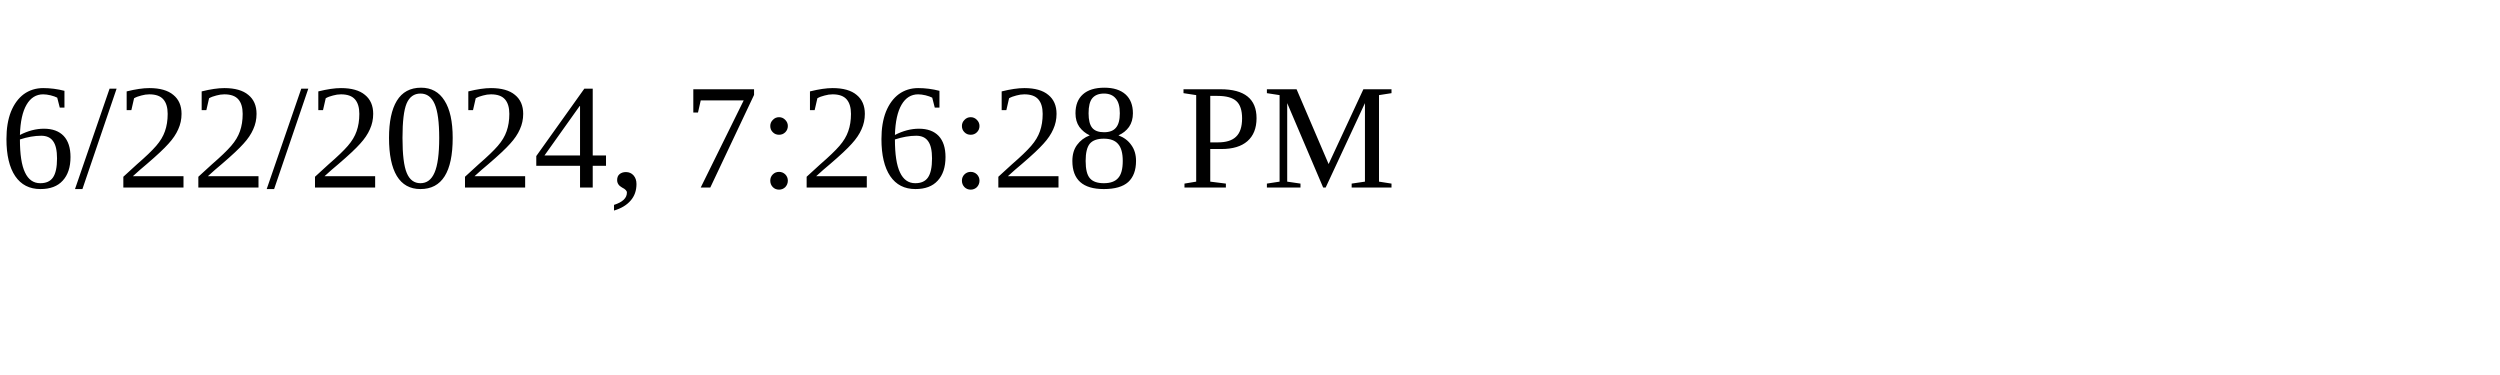
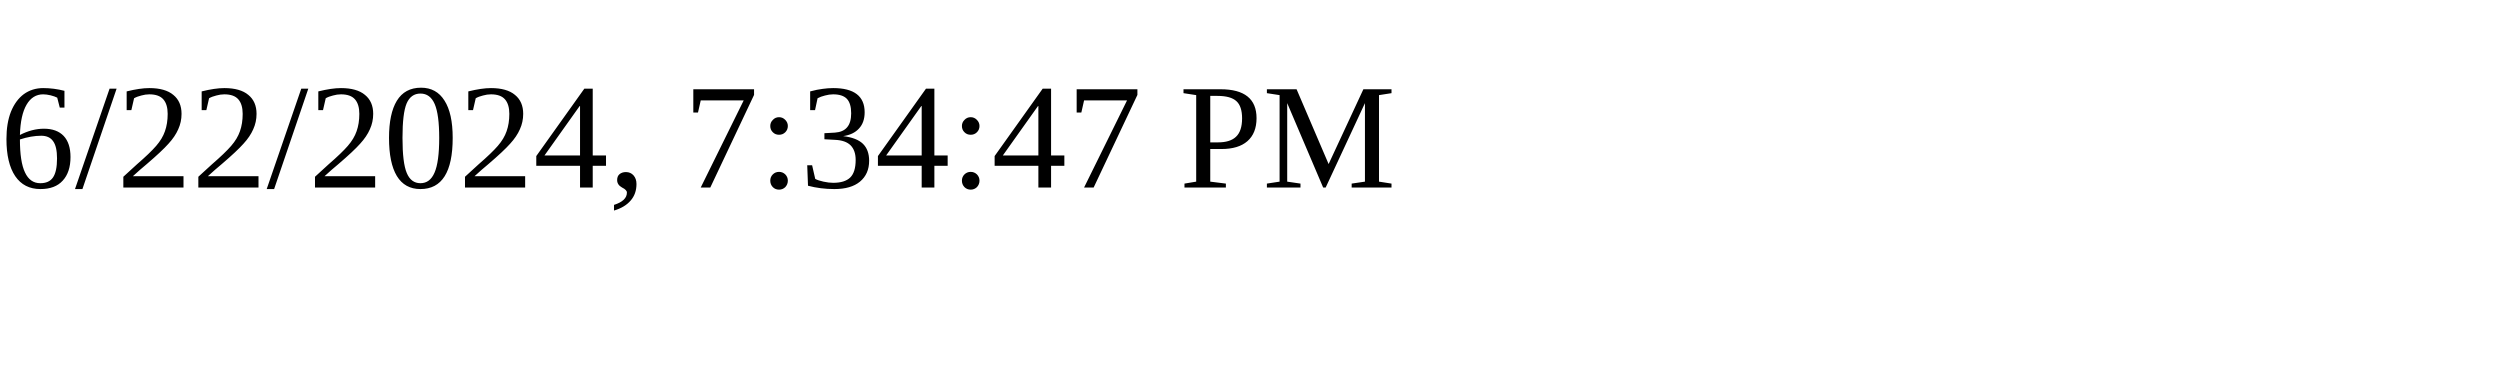
<svg xmlns="http://www.w3.org/2000/svg" height="30" width="200">
-   <text x="0" y="15">6/22/2024, 7:26:28 PM</text>
+   <text x="0" y="15">6/22/2024, 7:34:47 PM</text>
</svg>
